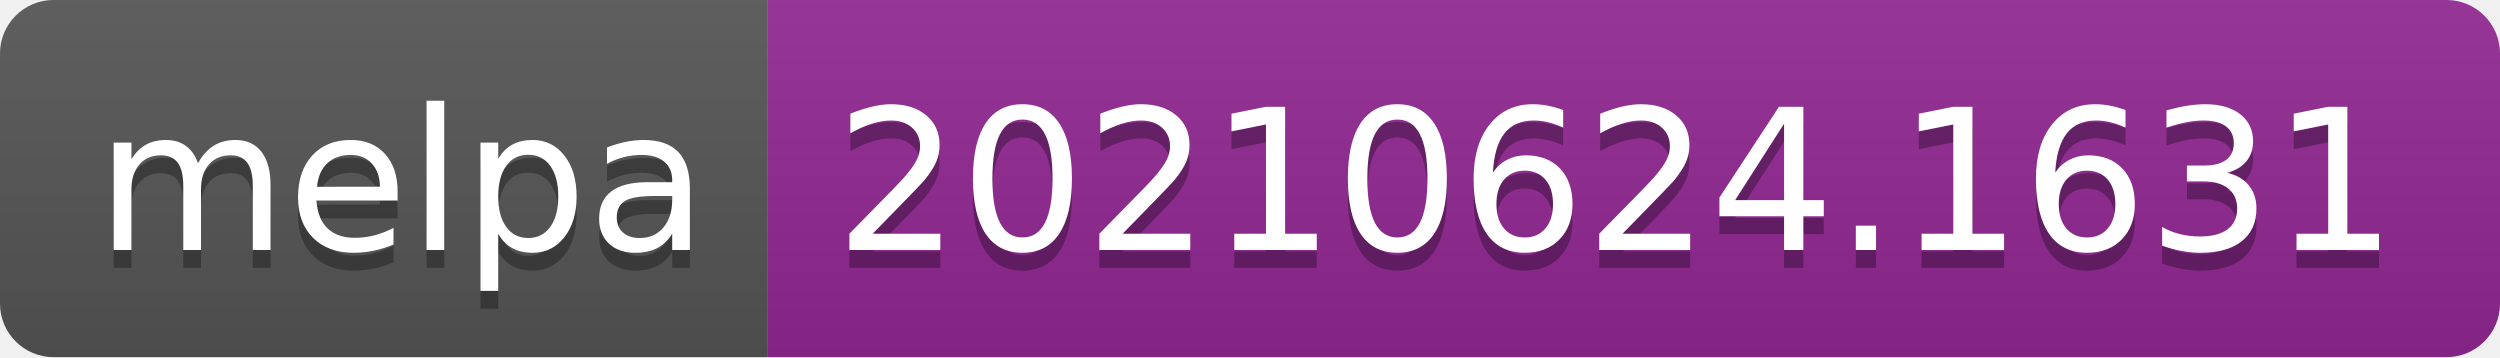
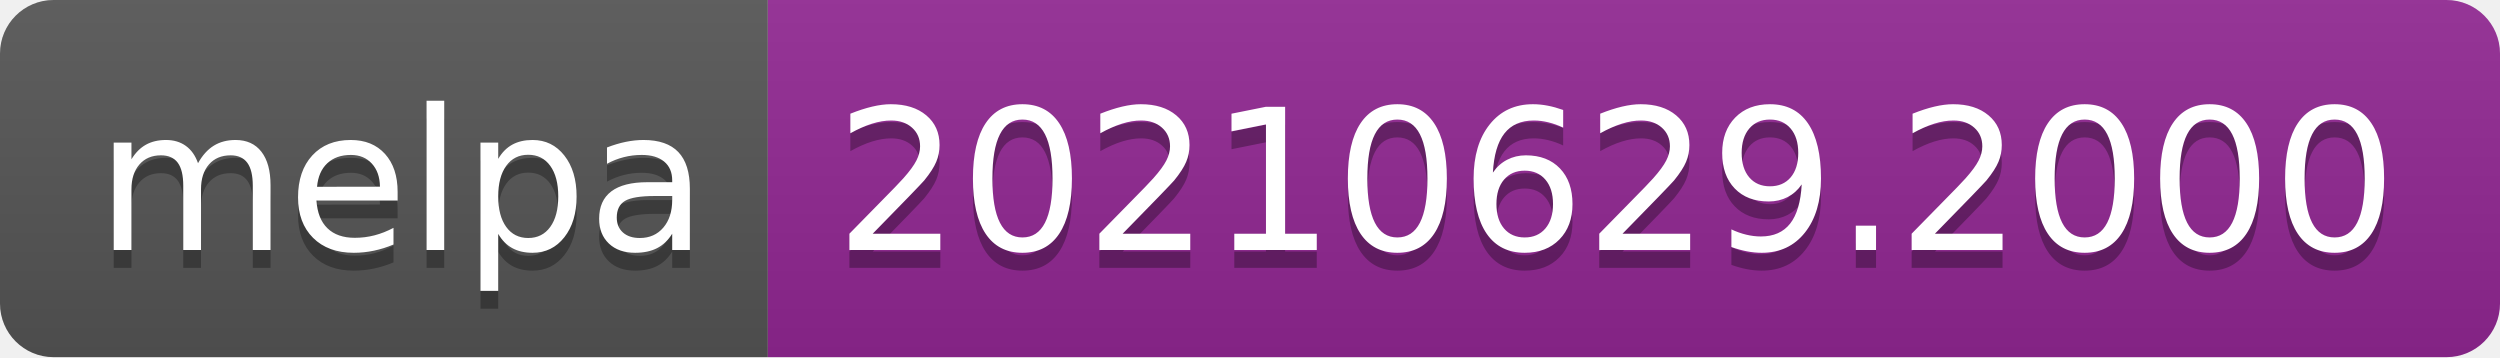
- <svg xmlns="http://www.w3.org/2000/svg" width="140" height="20" role="img" aria-label="melpa: 20210624.1631">
+ <svg xmlns="http://www.w3.org/2000/svg" width="140" height="20" role="img" aria-label="melpa: 20210629.2000">
  <linearGradient id="s" x2="0" y2="100%">
    <stop offset="0" stop-color="#bbb" stop-opacity=".1" />
    <stop offset="1" stop-opacity=".1" />
  </linearGradient>
  <clipPath id="r">
    <rect width="140" height="20" rx="3" fill="#fff" />
  </clipPath>
  <g clip-path="url(#r)">
    <rect width="43" height="20" fill="#555" />
    <rect x="43" width="97" height="20" fill="#922793" />
    <rect width="140" height="20" fill="url(#s)" />
  </g>
  <g fill="#fff" text-anchor="middle" font-family="Verdana,Geneva,DejaVu Sans,sans-serif" text-rendering="geometricPrecision" font-size="110">
    <text aria-hidden="true" x="225" y="150" fill="#010101" fill-opacity=".3" transform="scale(.1)" textLength="330">melpa</text>
    <text x="225" y="140" transform="scale(.1)" fill="#fff" textLength="330">melpa</text>
-     <text aria-hidden="true" x="905" y="150" fill="#010101" fill-opacity=".3" transform="scale(.1)" textLength="870">20210624.1631</text>
-     <text x="905" y="140" transform="scale(.1)" fill="#fff" textLength="870">20210624.1631</text>
+     <text aria-hidden="true" x="905" y="150" fill="#010101" fill-opacity=".3" transform="scale(.1)" textLength="870">20210629.2000</text>
+     <text x="905" y="140" transform="scale(.1)" fill="#fff" textLength="870">20210629.2000</text>
  </g>
</svg>
